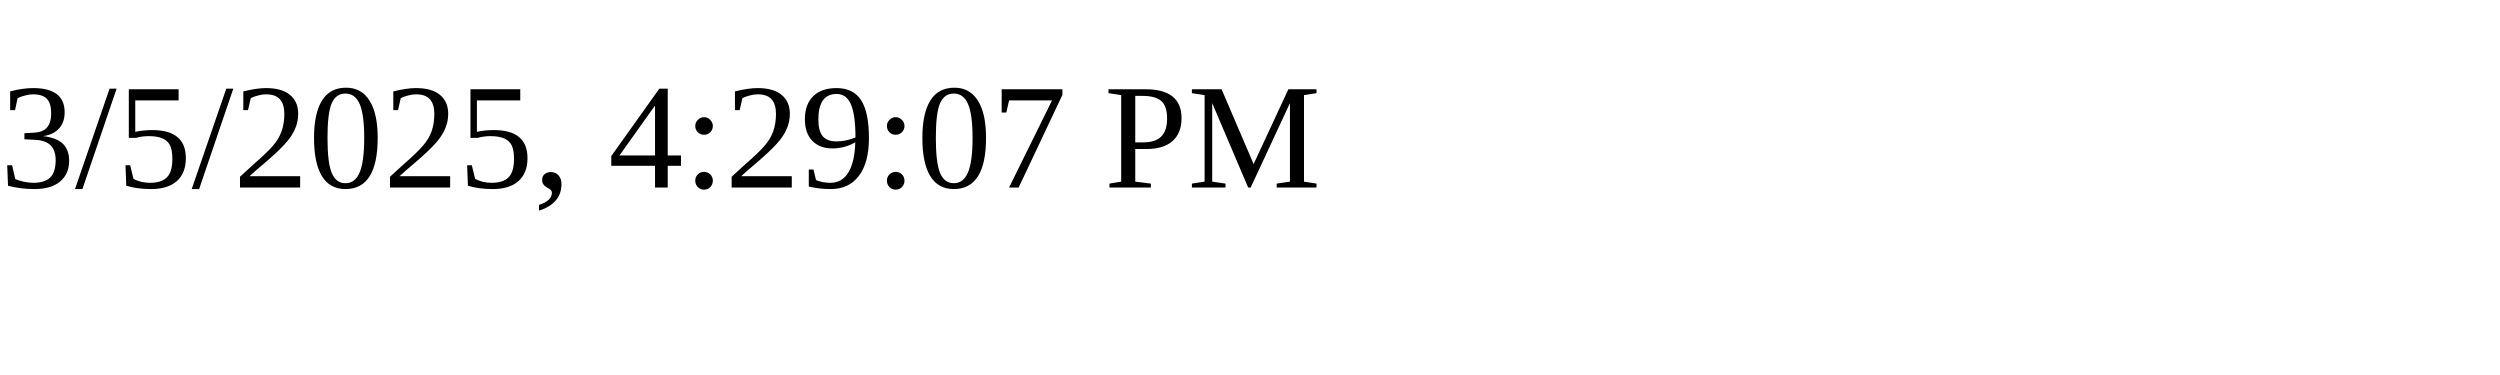
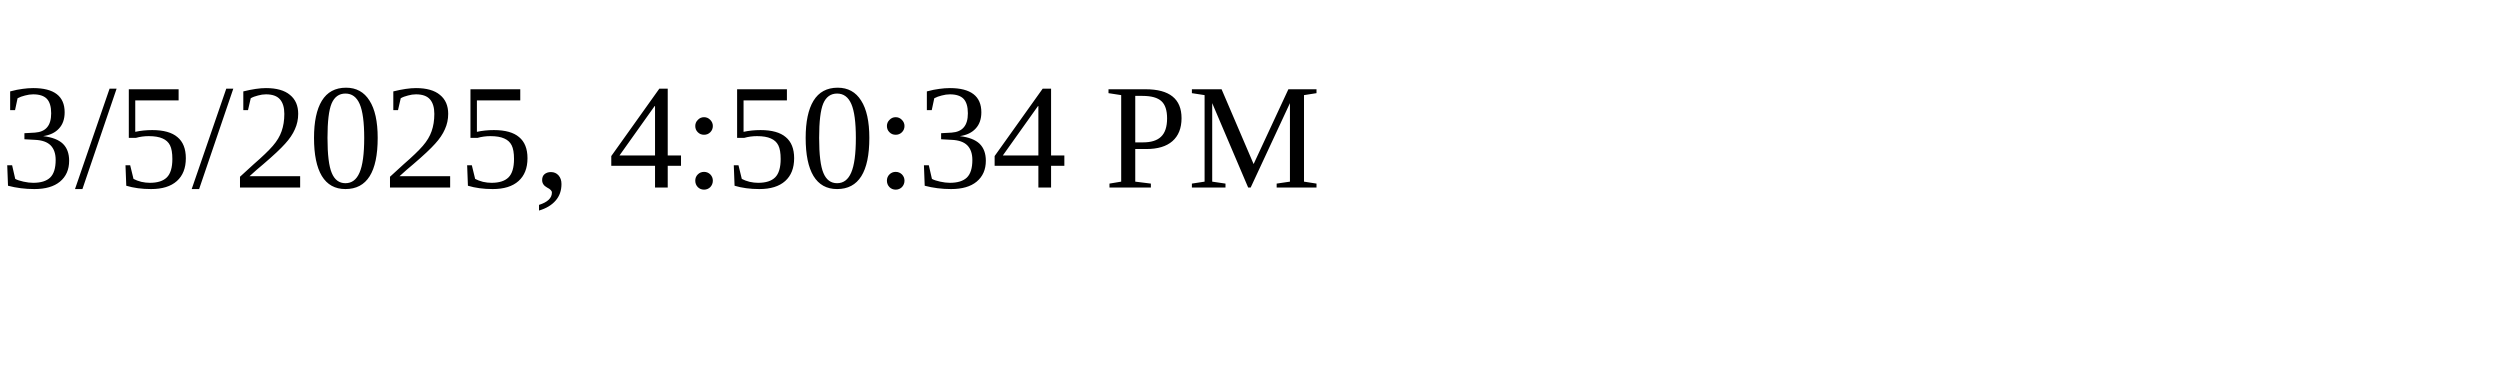
<svg xmlns="http://www.w3.org/2000/svg" height="30" width="200">
-   <text x="0" y="15">3/5/2025, 4:29:07 PM</text>
+   <text x="0" y="15">3/5/2025, 4:50:34 PM</text>
</svg>
